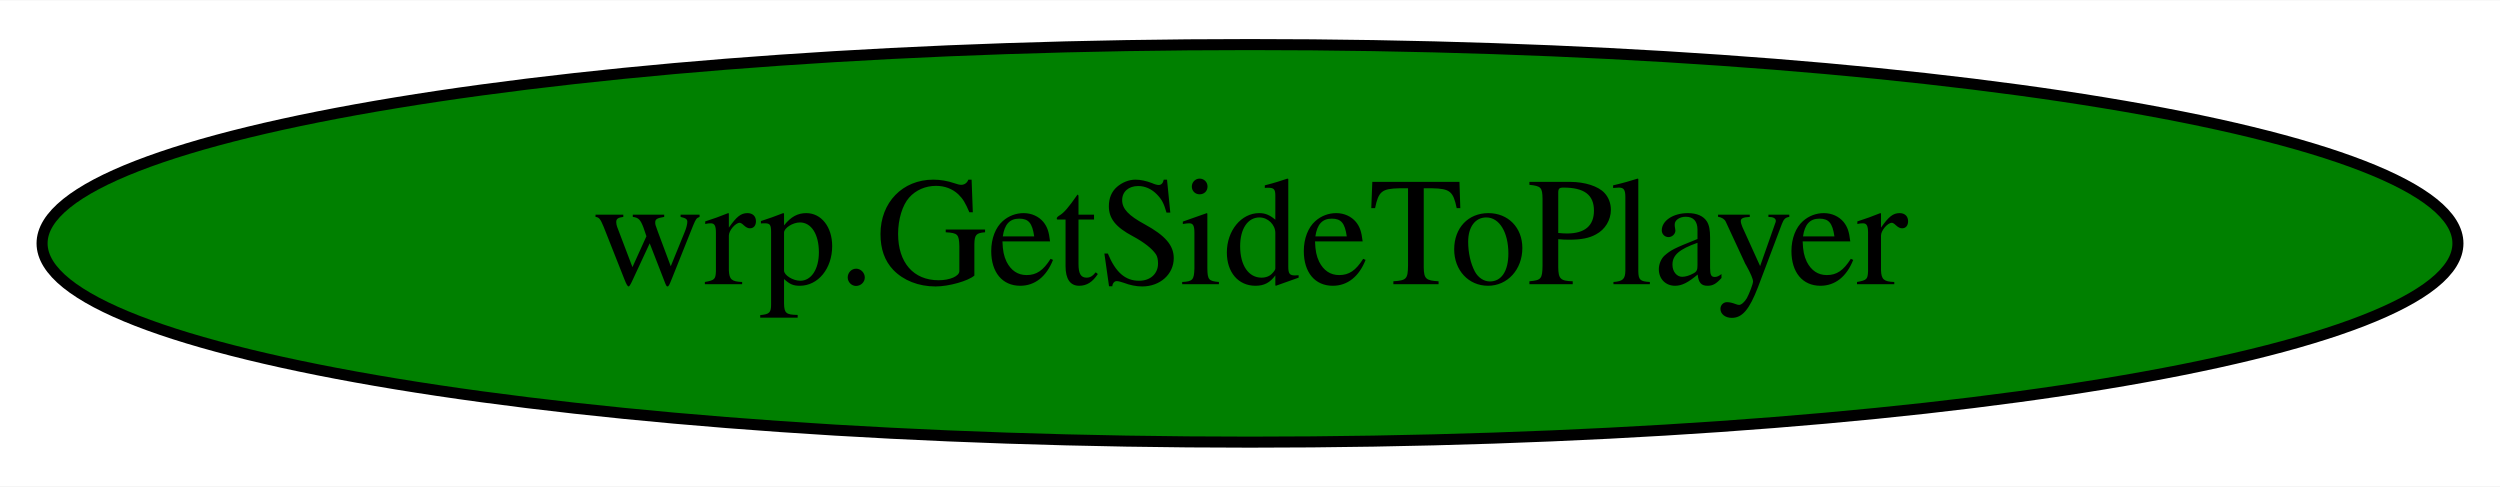
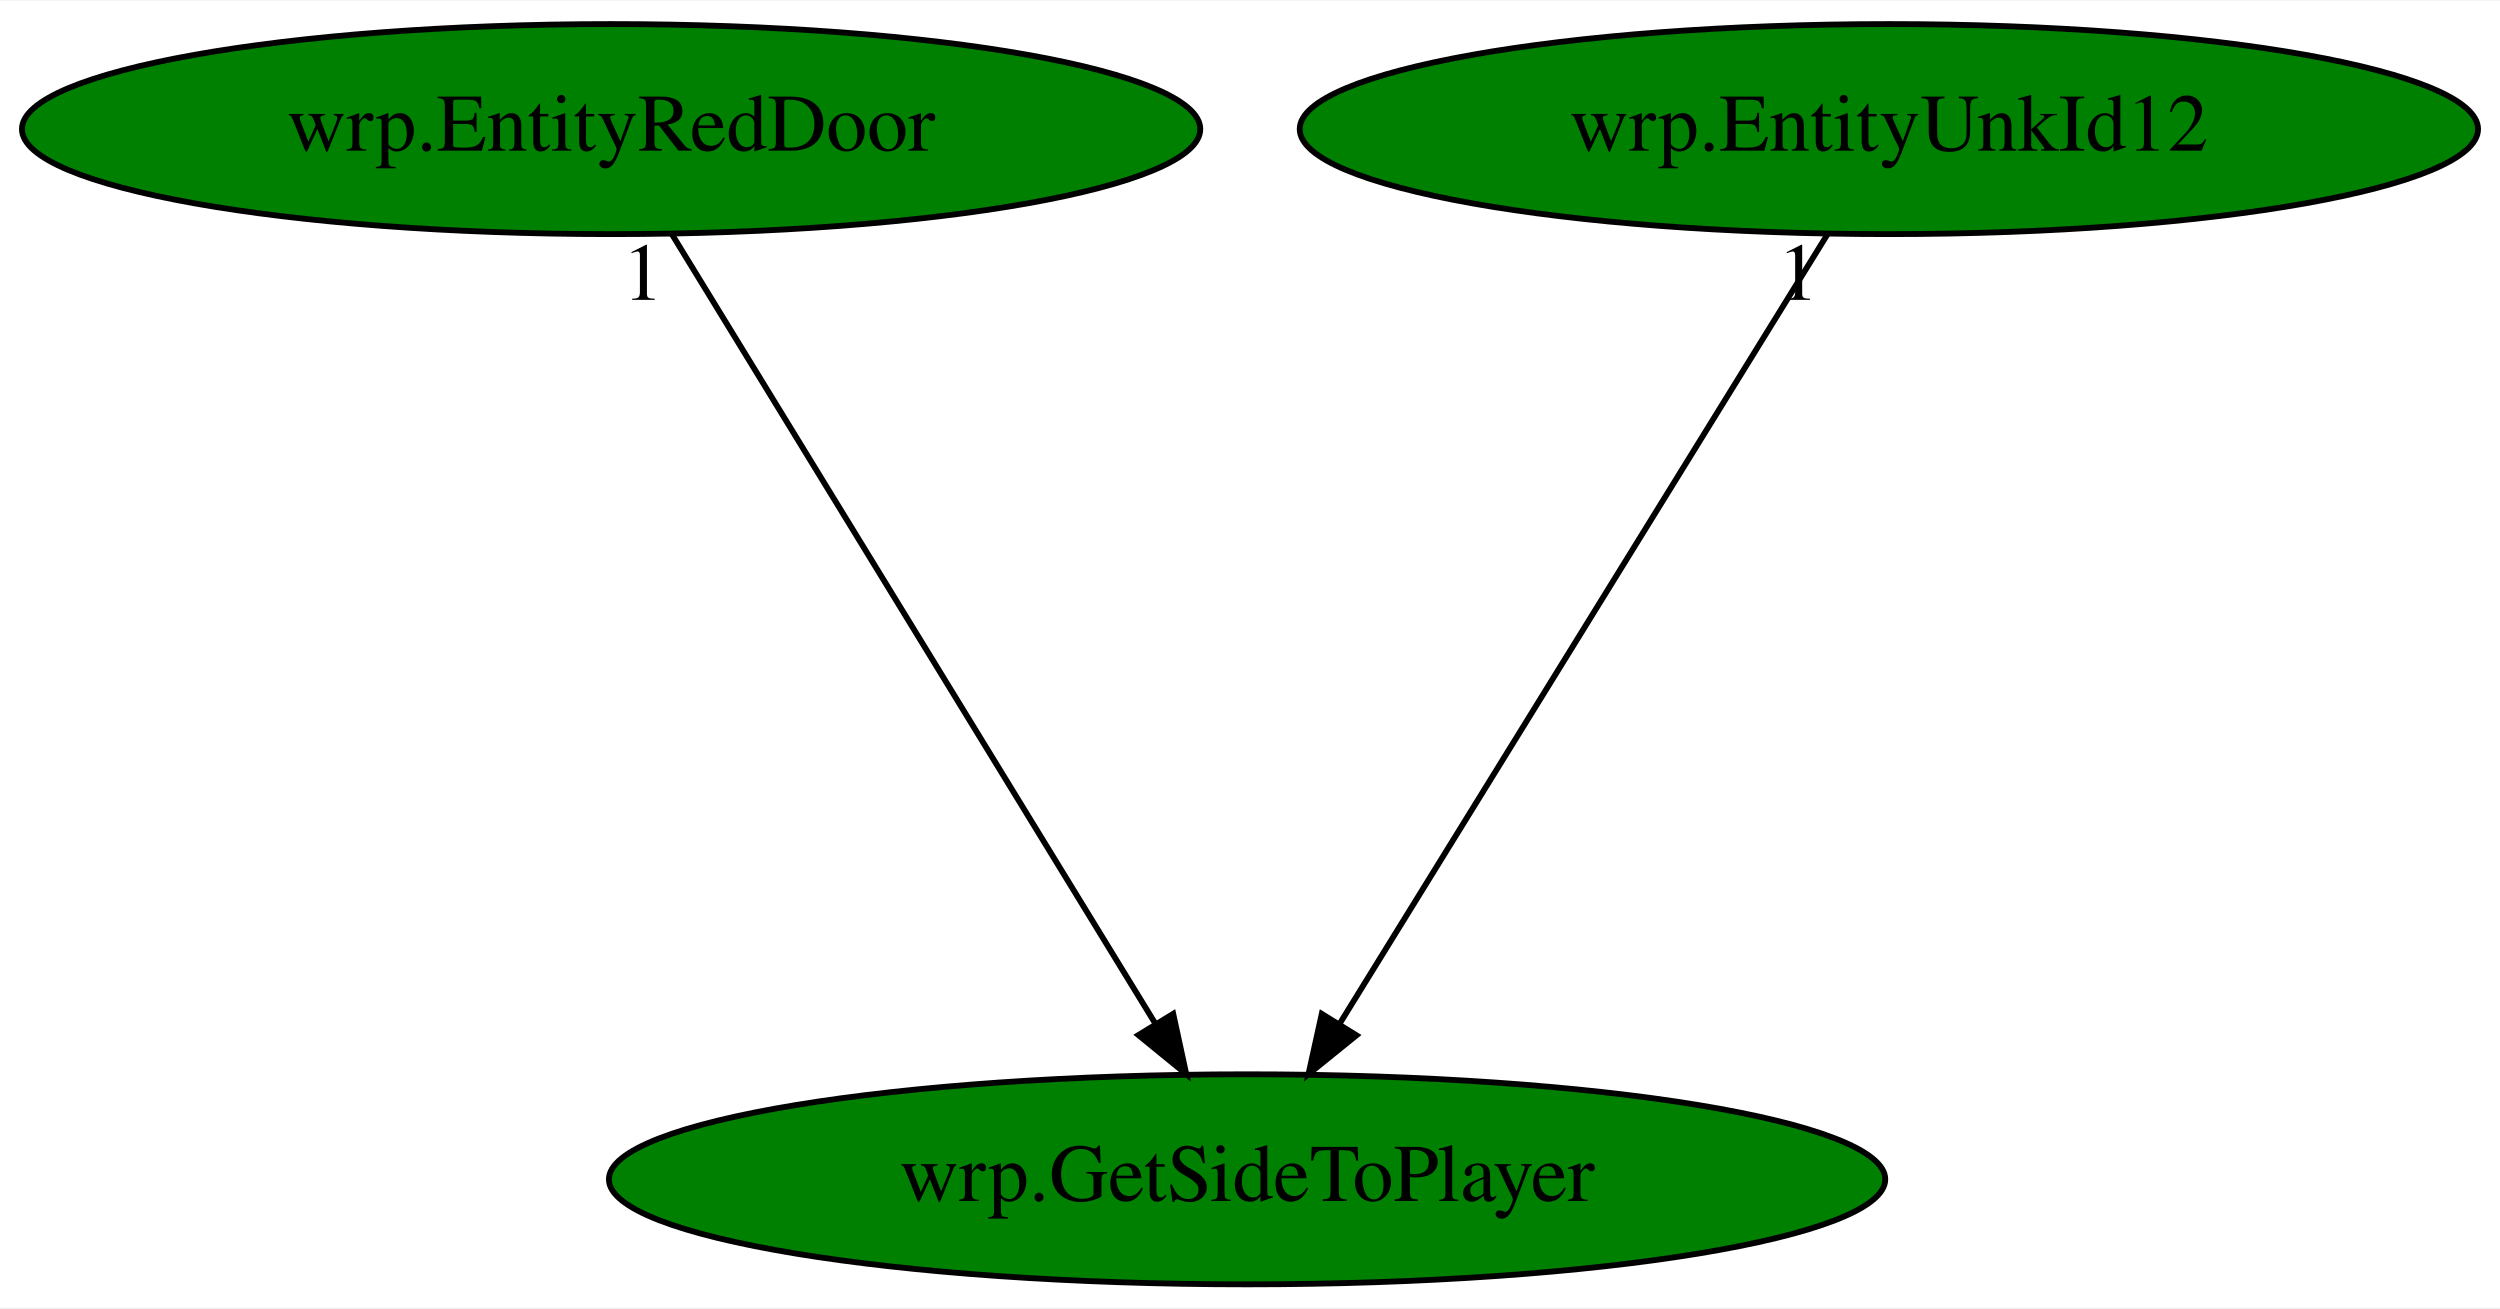
- <svg xmlns="http://www.w3.org/2000/svg" width="226pt" height="44pt" viewBox="0.00 0.00 226.38 44.00">
-   <g id="graph0" class="graph" transform="scale(1 1) rotate(0) translate(4 40)">
-     <polygon fill="white" stroke="transparent" points="-4,4 -4,-40 222.38,-40 222.38,4 -4,4" />
+ <svg xmlns="http://www.w3.org/2000/svg" xmlns:xlink="http://www.w3.org/1999/xlink" width="428pt" height="224pt" viewBox="0.00 0.00 428.48 224.00">
+   <g id="graph0" class="graph" transform="scale(1 1) rotate(0) translate(4 220)">
+     <polygon fill="white" stroke="transparent" points="-4,4 -4,-220 424.48,-220 424.48,4 -4,4" />
    <g id="node1" class="node">
-       <ellipse fill="green" stroke="black" cx="109.19" cy="-18" rx="109.38" ry="18" />
-       <text text-anchor="middle" x="109.19" y="-14.3" font-family="Times,serif" font-size="14.00">wrp.GetSideToPlayer</text>
+       <ellipse fill="green" stroke="black" cx="209.74" cy="-18" rx="109.38" ry="18" />
+       <text text-anchor="middle" x="209.74" y="-14.3" font-family="Times,serif" font-size="14.00">wrp.GetSideToPlayer</text>
+     </g>
+     <g id="node2" class="node">
+       <g id="a_node2">
+         <a xlink:href="wrp.EntityRedDoor.svg" xlink:title="wrp.EntityRedDoor">
+           <ellipse fill="green" stroke="black" cx="100.74" cy="-198" rx="100.98" ry="18" />
+           <text text-anchor="middle" x="100.74" y="-194.3" font-family="Times,serif" font-size="14.00">wrp.EntityRedDoor</text>
+         </a>
+       </g>
+     </g>
+     <g id="edge1" class="edge">
+       <path fill="none" stroke="black" d="M111.19,-179.93C130.4,-148.57 171.41,-81.6 194,-44.71" />
+       <polygon fill="black" stroke="black" points="197.08,-46.37 199.32,-36.02 191.11,-42.72 197.08,-46.37" />
+       <text text-anchor="middle" x="106.19" y="-168.73" font-family="Times,serif" font-size="14.00">1</text>
+     </g>
+     <g id="node3" class="node">
+       <g id="a_node3">
+         <a xlink:href="wrp.EntityUnkId12.svg" xlink:title="wrp.EntityUnkId12">
+           <ellipse fill="green" stroke="black" cx="319.74" cy="-198" rx="100.98" ry="18" />
+           <text text-anchor="middle" x="319.74" y="-194.3" font-family="Times,serif" font-size="14.00">wrp.EntityUnkId12</text>
+         </a>
+       </g>
+     </g>
+     <g id="edge2" class="edge">
+       <path fill="none" stroke="black" d="M309.19,-179.93C289.81,-148.57 248.43,-81.6 225.63,-44.71" />
+       <polygon fill="black" stroke="black" points="228.49,-42.68 220.26,-36.02 222.54,-46.36 228.49,-42.68" />
+       <text text-anchor="middle" x="304.19" y="-168.73" font-family="Times,serif" font-size="14.00">1</text>
    </g>
  </g>
</svg>
